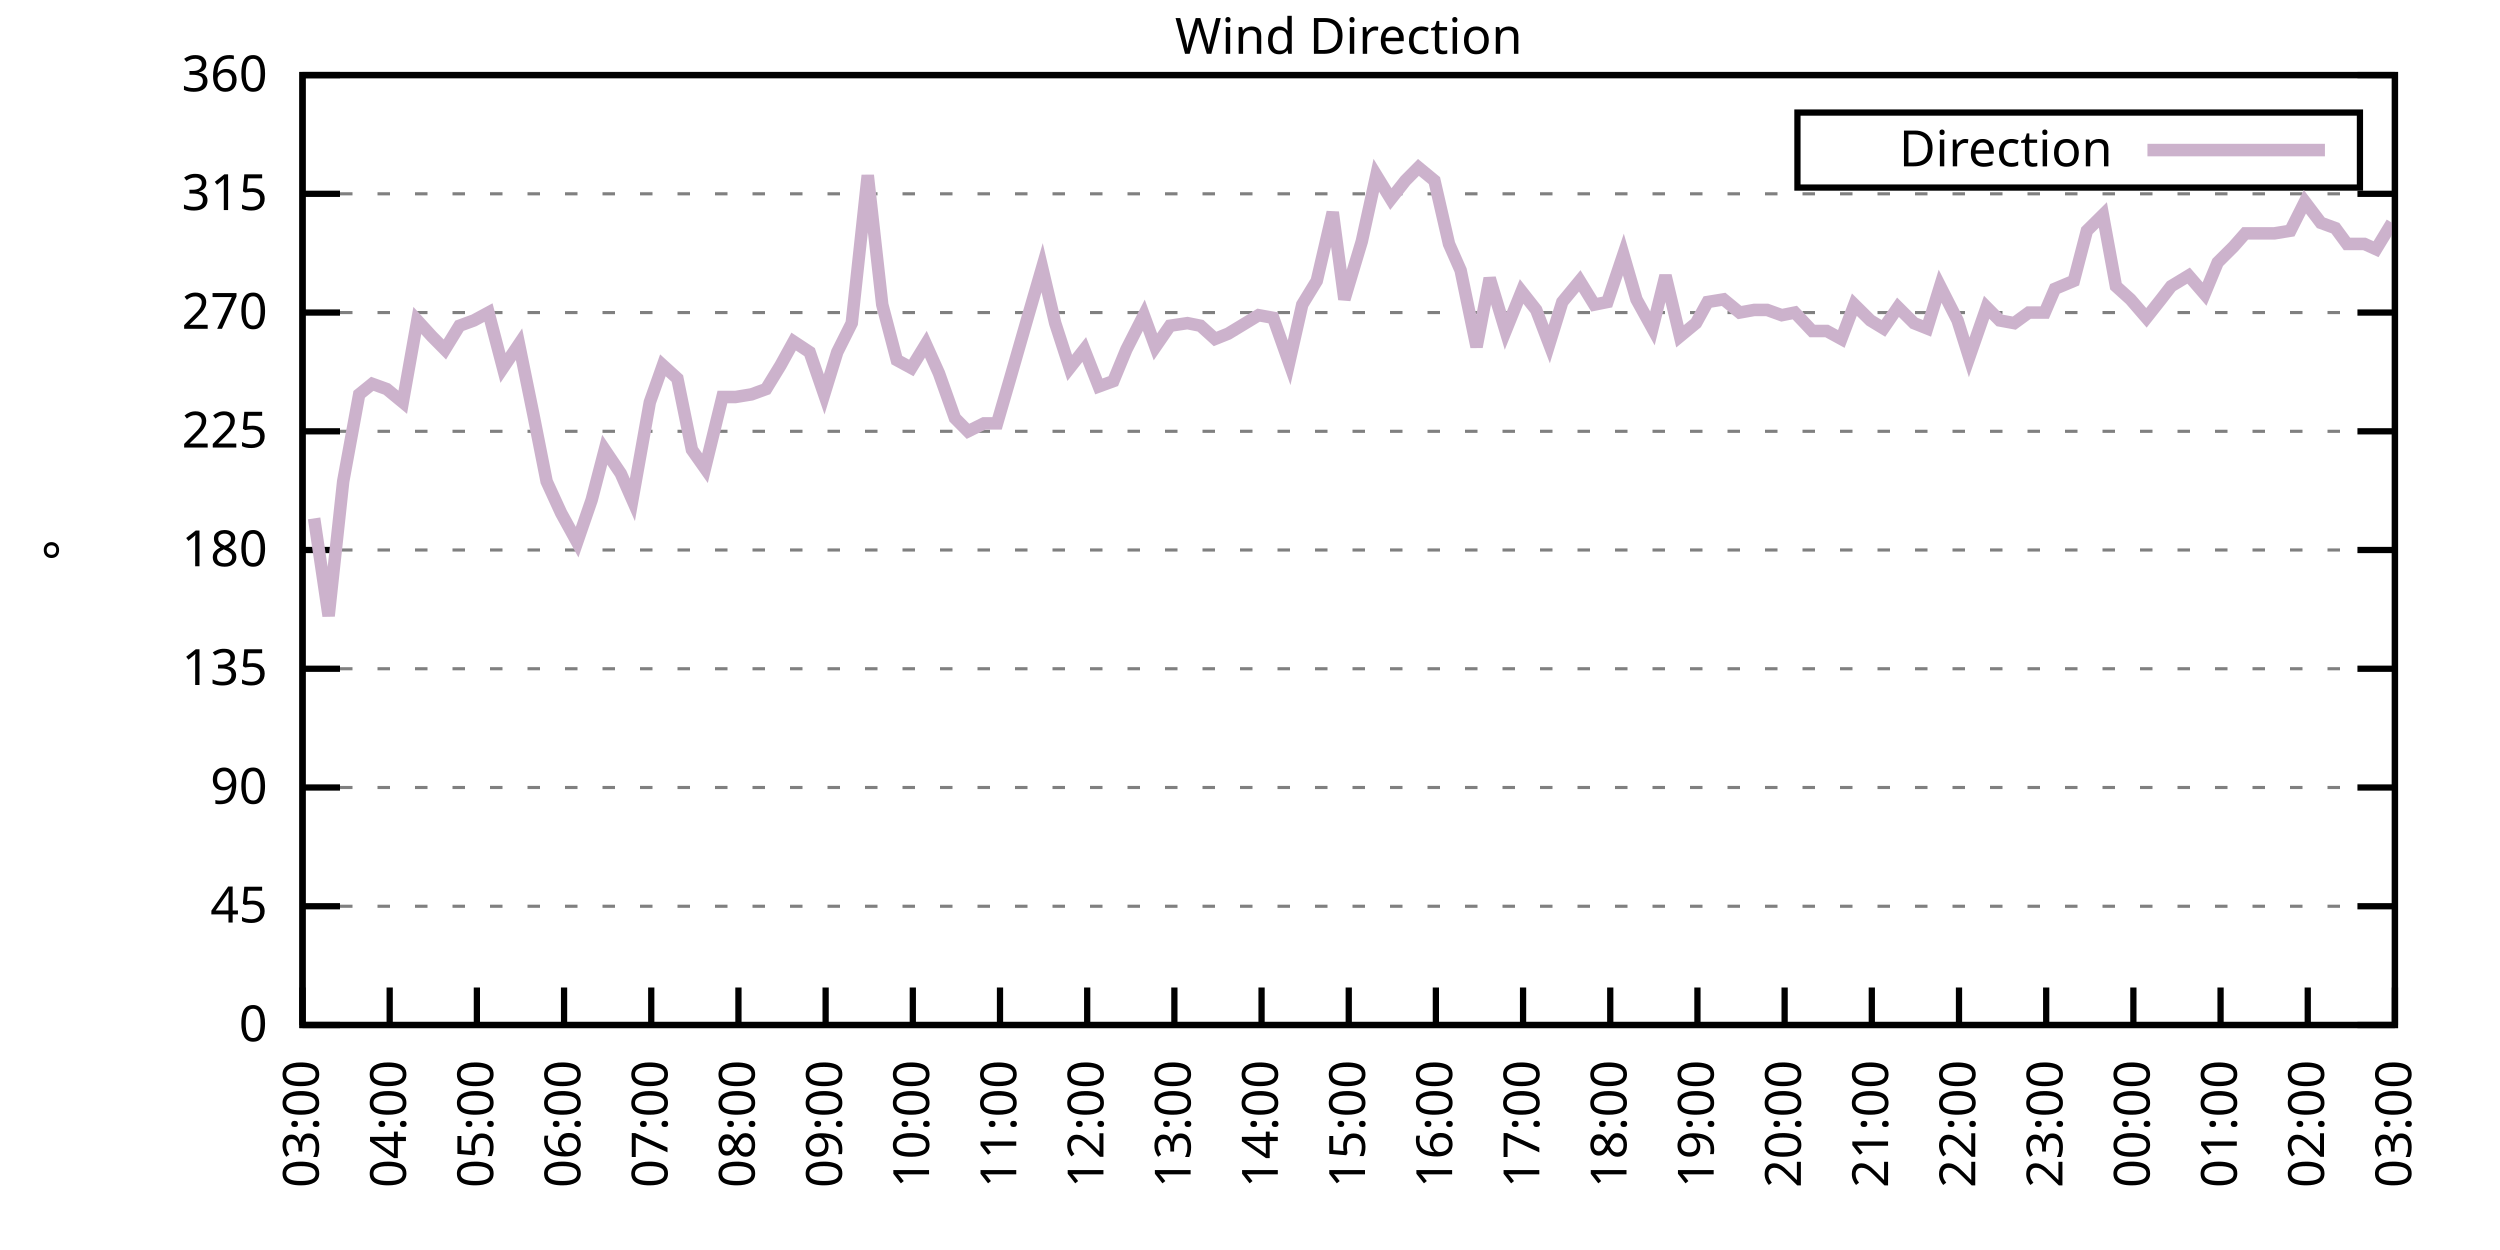
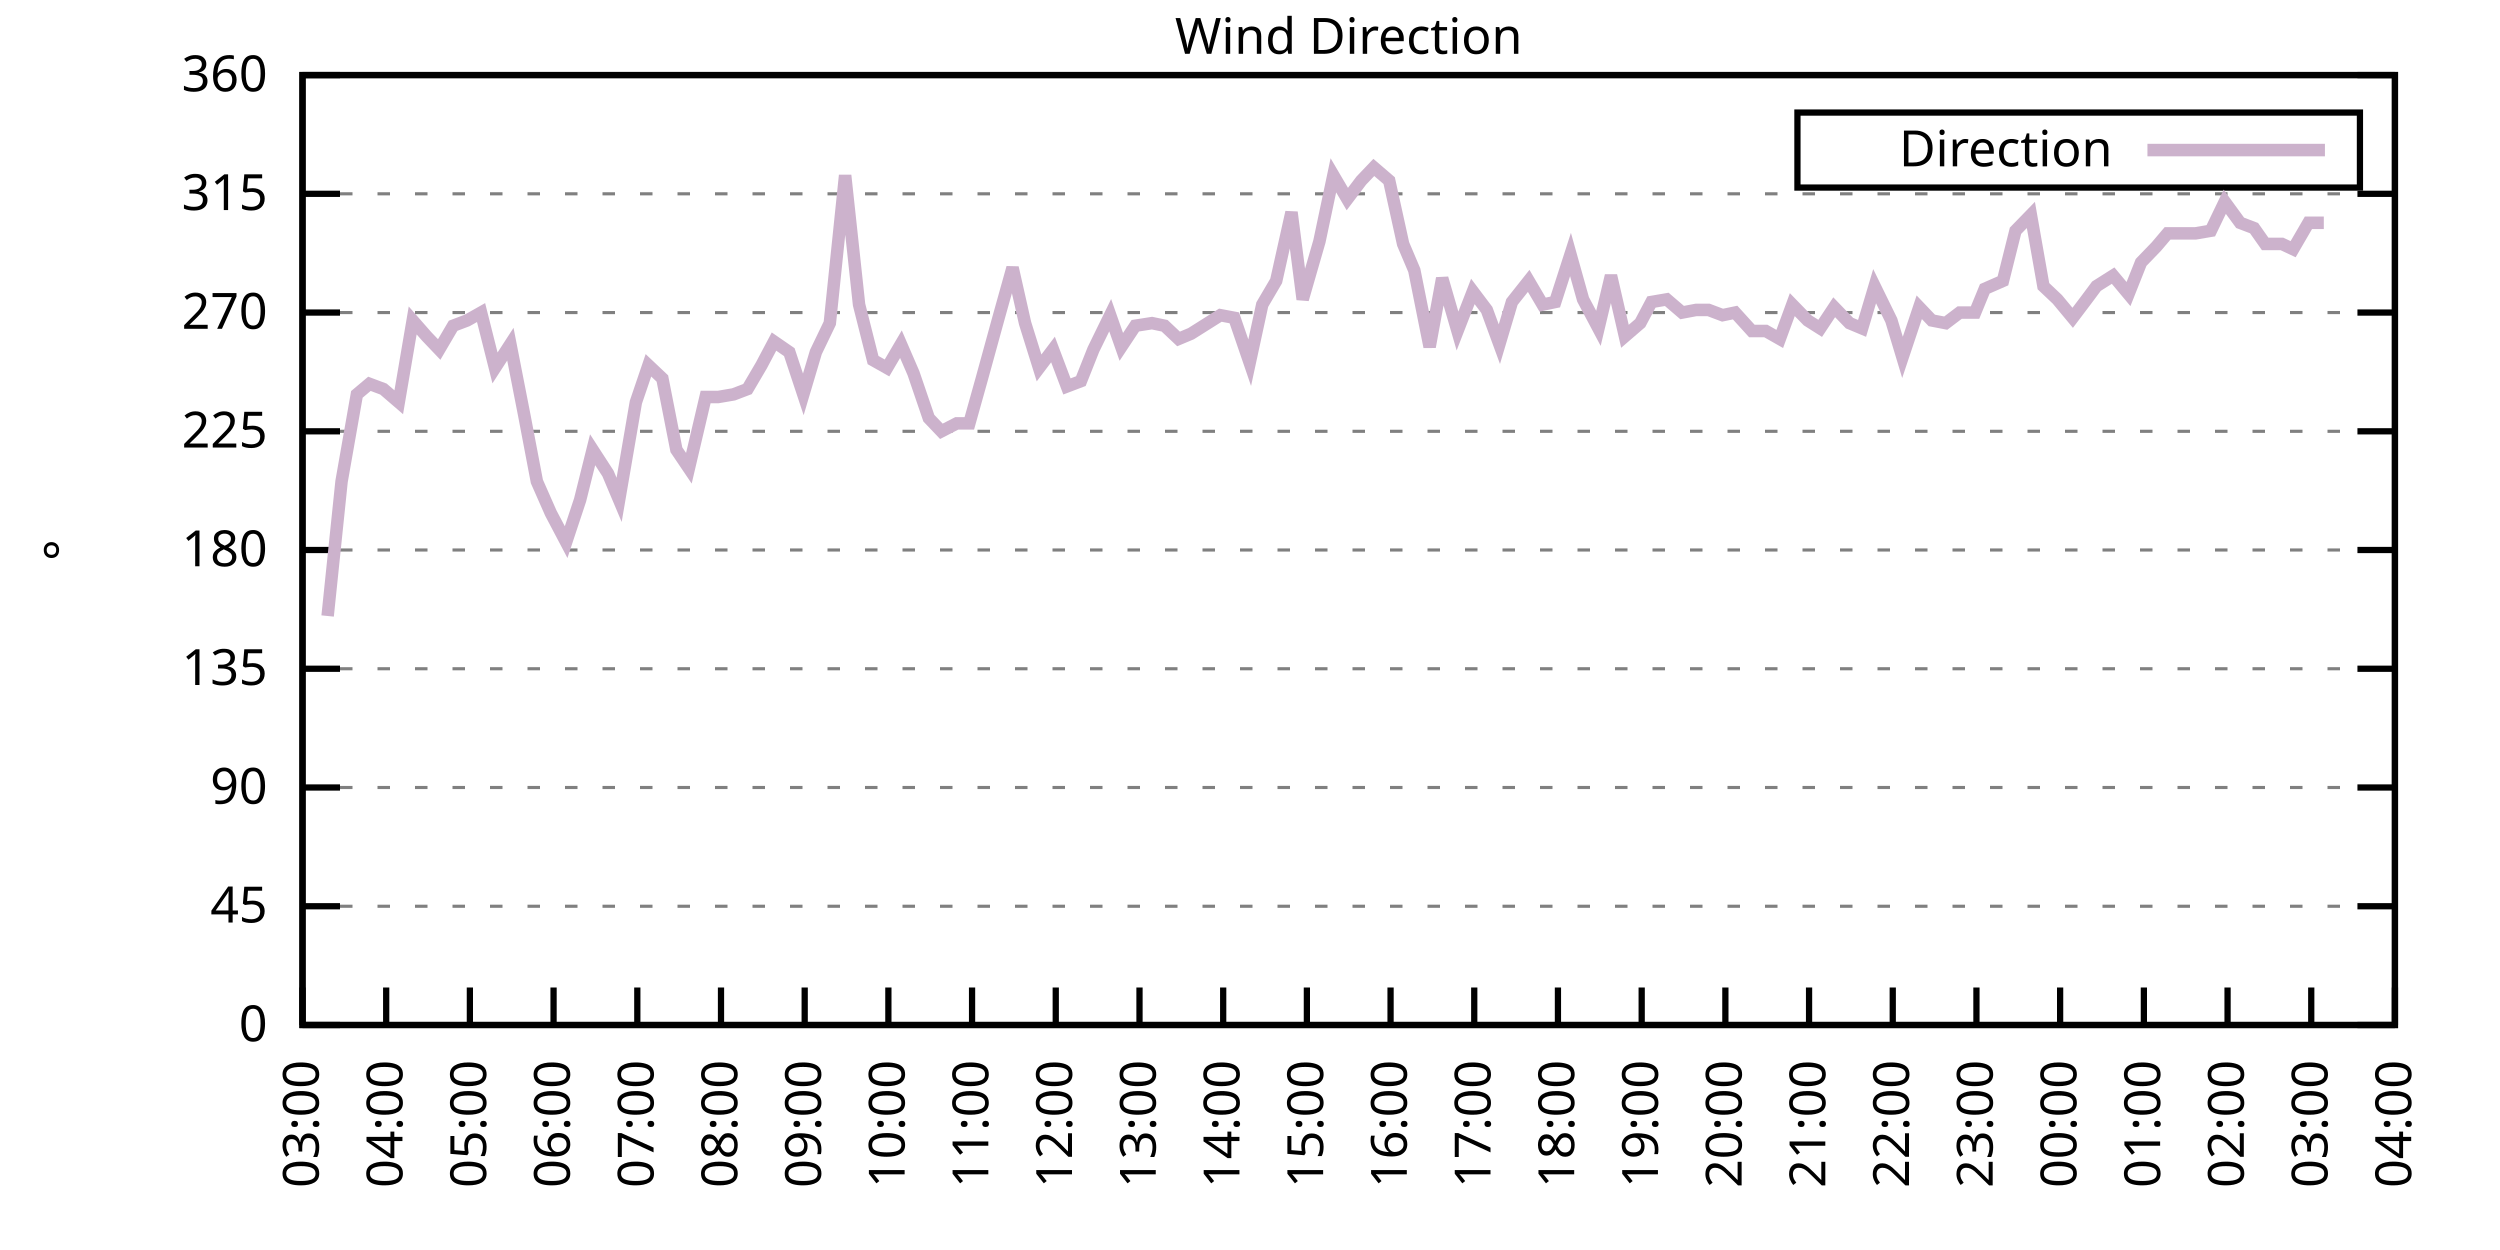
<svg xmlns="http://www.w3.org/2000/svg" xmlns:xlink="http://www.w3.org/1999/xlink" width="400" height="200" viewBox="0 0 400 200">
  <g id="gnuplot_canvas">
    <rect x="0" y="0" width="400" height="200" fill="none" />
    <defs>
      <circle id="gpDot" r="0.5" stroke-width="0.5" stroke="currentColor" />
      <path id="gpPt0" stroke-width="0.333" stroke="currentColor" d="M-1,0 h2 M0,-1 v2" />
      <path id="gpPt1" stroke-width="0.333" stroke="currentColor" d="M-1,-1 L1,1 M1,-1 L-1,1" />
      <path id="gpPt2" stroke-width="0.333" stroke="currentColor" d="M-1,0 L1,0 M0,-1 L0,1 M-1,-1 L1,1 M-1,1 L1,-1" />
      <rect id="gpPt3" stroke-width="0.333" stroke="currentColor" x="-1" y="-1" width="2" height="2" />
      <rect id="gpPt4" stroke-width="0.333" stroke="currentColor" fill="currentColor" x="-1" y="-1" width="2" height="2" />
      <circle id="gpPt5" stroke-width="0.333" stroke="currentColor" cx="0" cy="0" r="1" />
      <use xlink:href="#gpPt5" id="gpPt6" fill="currentColor" stroke="none" />
      <path id="gpPt7" stroke-width="0.333" stroke="currentColor" d="M0,-1.33 L-1.33,0.67 L1.33,0.67 z" />
      <use xlink:href="#gpPt7" id="gpPt8" fill="currentColor" stroke="none" />
      <use xlink:href="#gpPt7" id="gpPt9" stroke="currentColor" transform="rotate(180)" />
      <use xlink:href="#gpPt9" id="gpPt10" fill="currentColor" stroke="none" />
      <use xlink:href="#gpPt3" id="gpPt11" stroke="currentColor" transform="rotate(45)" />
      <use xlink:href="#gpPt11" id="gpPt12" fill="currentColor" stroke="none" />
      <path id="gpPt13" stroke-width="0.333" stroke="currentColor" d="M0,1.330 L1.265,0.411 L0.782,-1.067 L-0.782,-1.076 L-1.265,0.411 z" />
      <use xlink:href="#gpPt13" id="gpPt14" fill="currentColor" stroke="none" />
      <filter id="textbox" filterUnits="objectBoundingBox" x="0" y="0" height="1" width="1">
        <feFlood flood-color="white" flood-opacity="1" result="bgnd" />
        <feComposite in="SourceGraphic" in2="bgnd" operator="atop" />
      </filter>
      <filter id="greybox" filterUnits="objectBoundingBox" x="0" y="0" height="1" width="1">
        <feFlood flood-color="lightgrey" flood-opacity="1" result="grey" />
        <feComposite in="SourceGraphic" in2="grey" operator="atop" />
      </filter>
    </defs>
    <g fill="none" color="white" stroke="currentColor" stroke-width="1.00" stroke-linecap="butt" stroke-linejoin="miter">
</g>
    <g fill="none" color="black" stroke="currentColor" stroke-width="1.00" stroke-linecap="butt" stroke-linejoin="miter">
      <g stroke="none" shape-rendering="crispEdges">
        <polygon fill="rgb(255, 255, 255)" points="48.40,164.00 383.18,164.00 383.18,12.02 48.40,12.02 " />
      </g>
    </g>
    <g fill="none" color="black" stroke="currentColor" stroke-width="1.00" stroke-linecap="butt" stroke-linejoin="miter">
</g>
    <g fill="none" color="black" stroke="black" stroke-width="0.50" stroke-linecap="butt" stroke-linejoin="miter">
</g>
    <g fill="none" color="gray" stroke="currentColor" stroke-width="0.50" stroke-linecap="butt" stroke-linejoin="miter">
      <path stroke="gray" stroke-dasharray="2,4" class="gridline" d="M48.40,164.00 L383.19,164.00  " />
    </g>
    <g fill="none" color="gray" stroke="gray" stroke-width="1.00" stroke-linecap="butt" stroke-linejoin="miter">
</g>
    <g fill="none" color="black" stroke="currentColor" stroke-width="1.00" stroke-linecap="butt" stroke-linejoin="miter">
      <path stroke="black" d="M48.40,164.00 L54.40,164.00 M383.19,164.00 L377.19,164.00  " />
      <g transform="translate(42.80,166.60)" stroke="none" fill="black" font-family="Sans" font-size="8.00" text-anchor="end">
        <text>
          <tspan font-family="Sans"> 0</tspan>
        </text>
      </g>
    </g>
    <g fill="none" color="black" stroke="currentColor" stroke-width="1.00" stroke-linecap="butt" stroke-linejoin="miter">
</g>
    <g fill="none" color="black" stroke="black" stroke-width="0.50" stroke-linecap="butt" stroke-linejoin="miter">
</g>
    <g fill="none" color="gray" stroke="currentColor" stroke-width="0.50" stroke-linecap="butt" stroke-linejoin="miter">
      <path stroke="gray" stroke-dasharray="2,4" class="gridline" d="M48.40,145.00 L383.19,145.00  " />
    </g>
    <g fill="none" color="gray" stroke="gray" stroke-width="1.00" stroke-linecap="butt" stroke-linejoin="miter">
</g>
    <g fill="none" color="black" stroke="currentColor" stroke-width="1.00" stroke-linecap="butt" stroke-linejoin="miter">
      <path stroke="black" d="M48.40,145.00 L54.40,145.00 M383.19,145.00 L377.19,145.00  " />
      <g transform="translate(42.80,147.60)" stroke="none" fill="black" font-family="Sans" font-size="8.00" text-anchor="end">
        <text>
          <tspan font-family="Sans"> 45</tspan>
        </text>
      </g>
    </g>
    <g fill="none" color="black" stroke="currentColor" stroke-width="1.00" stroke-linecap="butt" stroke-linejoin="miter">
</g>
    <g fill="none" color="black" stroke="black" stroke-width="0.50" stroke-linecap="butt" stroke-linejoin="miter">
</g>
    <g fill="none" color="gray" stroke="currentColor" stroke-width="0.50" stroke-linecap="butt" stroke-linejoin="miter">
      <path stroke="gray" stroke-dasharray="2,4" class="gridline" d="M48.40,126.00 L383.19,126.00  " />
    </g>
    <g fill="none" color="gray" stroke="gray" stroke-width="1.00" stroke-linecap="butt" stroke-linejoin="miter">
</g>
    <g fill="none" color="black" stroke="currentColor" stroke-width="1.00" stroke-linecap="butt" stroke-linejoin="miter">
      <path stroke="black" d="M48.40,126.00 L54.40,126.00 M383.19,126.00 L377.19,126.00  " />
      <g transform="translate(42.80,128.60)" stroke="none" fill="black" font-family="Sans" font-size="8.00" text-anchor="end">
        <text>
          <tspan font-family="Sans"> 90</tspan>
        </text>
      </g>
    </g>
    <g fill="none" color="black" stroke="currentColor" stroke-width="1.00" stroke-linecap="butt" stroke-linejoin="miter">
</g>
    <g fill="none" color="black" stroke="black" stroke-width="0.50" stroke-linecap="butt" stroke-linejoin="miter">
</g>
    <g fill="none" color="gray" stroke="currentColor" stroke-width="0.50" stroke-linecap="butt" stroke-linejoin="miter">
      <path stroke="gray" stroke-dasharray="2,4" class="gridline" d="M48.40,107.00 L383.19,107.00  " />
    </g>
    <g fill="none" color="gray" stroke="gray" stroke-width="1.00" stroke-linecap="butt" stroke-linejoin="miter">
</g>
    <g fill="none" color="black" stroke="currentColor" stroke-width="1.00" stroke-linecap="butt" stroke-linejoin="miter">
      <path stroke="black" d="M48.40,107.00 L54.40,107.00 M383.19,107.00 L377.19,107.00  " />
      <g transform="translate(42.80,109.60)" stroke="none" fill="black" font-family="Sans" font-size="8.00" text-anchor="end">
        <text>
          <tspan font-family="Sans"> 135</tspan>
        </text>
      </g>
    </g>
    <g fill="none" color="black" stroke="currentColor" stroke-width="1.00" stroke-linecap="butt" stroke-linejoin="miter">
</g>
    <g fill="none" color="black" stroke="black" stroke-width="0.50" stroke-linecap="butt" stroke-linejoin="miter">
</g>
    <g fill="none" color="gray" stroke="currentColor" stroke-width="0.50" stroke-linecap="butt" stroke-linejoin="miter">
      <path stroke="gray" stroke-dasharray="2,4" class="gridline" d="M48.40,88.00 L383.19,88.00  " />
    </g>
    <g fill="none" color="gray" stroke="gray" stroke-width="1.00" stroke-linecap="butt" stroke-linejoin="miter">
</g>
    <g fill="none" color="black" stroke="currentColor" stroke-width="1.00" stroke-linecap="butt" stroke-linejoin="miter">
      <path stroke="black" d="M48.40,88.00 L54.40,88.00 M383.19,88.00 L377.19,88.00  " />
      <g transform="translate(42.80,90.60)" stroke="none" fill="black" font-family="Sans" font-size="8.00" text-anchor="end">
        <text>
          <tspan font-family="Sans"> 180</tspan>
        </text>
      </g>
    </g>
    <g fill="none" color="black" stroke="currentColor" stroke-width="1.00" stroke-linecap="butt" stroke-linejoin="miter">
</g>
    <g fill="none" color="black" stroke="black" stroke-width="0.50" stroke-linecap="butt" stroke-linejoin="miter">
</g>
    <g fill="none" color="gray" stroke="currentColor" stroke-width="0.50" stroke-linecap="butt" stroke-linejoin="miter">
      <path stroke="gray" stroke-dasharray="2,4" class="gridline" d="M48.40,69.01 L383.19,69.01  " />
    </g>
    <g fill="none" color="gray" stroke="gray" stroke-width="1.00" stroke-linecap="butt" stroke-linejoin="miter">
</g>
    <g fill="none" color="black" stroke="currentColor" stroke-width="1.00" stroke-linecap="butt" stroke-linejoin="miter">
      <path stroke="black" d="M48.40,69.01 L54.40,69.01 M383.19,69.01 L377.19,69.01  " />
      <g transform="translate(42.80,71.61)" stroke="none" fill="black" font-family="Sans" font-size="8.00" text-anchor="end">
        <text>
          <tspan font-family="Sans"> 225</tspan>
        </text>
      </g>
    </g>
    <g fill="none" color="black" stroke="currentColor" stroke-width="1.00" stroke-linecap="butt" stroke-linejoin="miter">
</g>
    <g fill="none" color="black" stroke="black" stroke-width="0.50" stroke-linecap="butt" stroke-linejoin="miter">
</g>
    <g fill="none" color="gray" stroke="currentColor" stroke-width="0.50" stroke-linecap="butt" stroke-linejoin="miter">
      <path stroke="gray" stroke-dasharray="2,4" class="gridline" d="M48.40,50.01 L383.19,50.01  " />
    </g>
    <g fill="none" color="gray" stroke="gray" stroke-width="1.00" stroke-linecap="butt" stroke-linejoin="miter">
</g>
    <g fill="none" color="black" stroke="currentColor" stroke-width="1.00" stroke-linecap="butt" stroke-linejoin="miter">
      <path stroke="black" d="M48.40,50.01 L54.40,50.01 M383.19,50.01 L377.19,50.01  " />
      <g transform="translate(42.80,52.61)" stroke="none" fill="black" font-family="Sans" font-size="8.00" text-anchor="end">
        <text>
          <tspan font-family="Sans"> 270</tspan>
        </text>
      </g>
    </g>
    <g fill="none" color="black" stroke="currentColor" stroke-width="1.00" stroke-linecap="butt" stroke-linejoin="miter">
</g>
    <g fill="none" color="black" stroke="black" stroke-width="0.50" stroke-linecap="butt" stroke-linejoin="miter">
</g>
    <g fill="none" color="gray" stroke="currentColor" stroke-width="0.50" stroke-linecap="butt" stroke-linejoin="miter">
      <path stroke="gray" stroke-dasharray="2,4" class="gridline" d="M48.40,31.01 L383.19,31.01  " />
    </g>
    <g fill="none" color="gray" stroke="gray" stroke-width="1.00" stroke-linecap="butt" stroke-linejoin="miter">
</g>
    <g fill="none" color="black" stroke="currentColor" stroke-width="1.00" stroke-linecap="butt" stroke-linejoin="miter">
      <path stroke="black" d="M48.40,31.01 L54.40,31.01 M383.19,31.01 L377.19,31.01  " />
      <g transform="translate(42.80,33.61)" stroke="none" fill="black" font-family="Sans" font-size="8.00" text-anchor="end">
        <text>
          <tspan font-family="Sans"> 315</tspan>
        </text>
      </g>
    </g>
    <g fill="none" color="black" stroke="currentColor" stroke-width="1.00" stroke-linecap="butt" stroke-linejoin="miter">
</g>
    <g fill="none" color="black" stroke="black" stroke-width="0.50" stroke-linecap="butt" stroke-linejoin="miter">
</g>
    <g fill="none" color="gray" stroke="currentColor" stroke-width="0.50" stroke-linecap="butt" stroke-linejoin="miter">
      <path stroke="gray" stroke-dasharray="2,4" class="gridline" d="M48.40,12.01 L383.19,12.01  " />
    </g>
    <g fill="none" color="gray" stroke="gray" stroke-width="1.00" stroke-linecap="butt" stroke-linejoin="miter">
</g>
    <g fill="none" color="black" stroke="currentColor" stroke-width="1.00" stroke-linecap="butt" stroke-linejoin="miter">
      <path stroke="black" d="M48.40,12.01 L54.40,12.01 M383.19,12.01 L377.19,12.01  " />
      <g transform="translate(42.80,14.61)" stroke="none" fill="black" font-family="Sans" font-size="8.00" text-anchor="end">
        <text>
          <tspan font-family="Sans"> 360</tspan>
        </text>
      </g>
    </g>
    <g fill="none" color="black" stroke="currentColor" stroke-width="1.00" stroke-linecap="butt" stroke-linejoin="miter">
      <path stroke="black" d="M48.40,164.00 L48.40,158.00  " />
      <g transform="translate(51.00,169.60) rotate(270.00)" stroke="none" fill="black" font-family="Sans" font-size="8.00" text-anchor="end">
        <text>
          <tspan font-family="Sans">03:00</tspan>
        </text>
      </g>
    </g>
    <g fill="none" color="black" stroke="currentColor" stroke-width="1.00" stroke-linecap="butt" stroke-linejoin="miter">
-       <path stroke="black" d="M62.35,164.00 L62.35,158.00  " />
-       <g transform="translate(64.95,169.60) rotate(270.00)" stroke="none" fill="black" font-family="Sans" font-size="8.00" text-anchor="end">
+       <path stroke="black" d="M61.79,164.00 L61.79,158.00  " />
+       <g transform="translate(64.39,169.60) rotate(270.00)" stroke="none" fill="black" font-family="Sans" font-size="8.00" text-anchor="end">
        <text>
          <tspan font-family="Sans">04:00</tspan>
        </text>
      </g>
    </g>
    <g fill="none" color="black" stroke="currentColor" stroke-width="1.00" stroke-linecap="butt" stroke-linejoin="miter">
-       <path stroke="black" d="M76.30,164.00 L76.30,158.00  " />
-       <g transform="translate(78.90,169.60) rotate(270.00)" stroke="none" fill="black" font-family="Sans" font-size="8.00" text-anchor="end">
+       <path stroke="black" d="M75.18,164.00 L75.18,158.00  " />
+       <g transform="translate(77.78,169.60) rotate(270.00)" stroke="none" fill="black" font-family="Sans" font-size="8.00" text-anchor="end">
        <text>
          <tspan font-family="Sans">05:00</tspan>
        </text>
      </g>
    </g>
    <g fill="none" color="black" stroke="currentColor" stroke-width="1.00" stroke-linecap="butt" stroke-linejoin="miter">
-       <path stroke="black" d="M90.25,164.00 L90.25,158.00  " />
-       <g transform="translate(92.85,169.60) rotate(270.00)" stroke="none" fill="black" font-family="Sans" font-size="8.00" text-anchor="end">
+       <path stroke="black" d="M88.57,164.00 L88.57,158.00  " />
+       <g transform="translate(91.17,169.60) rotate(270.00)" stroke="none" fill="black" font-family="Sans" font-size="8.00" text-anchor="end">
        <text>
          <tspan font-family="Sans">06:00</tspan>
        </text>
      </g>
    </g>
    <g fill="none" color="black" stroke="currentColor" stroke-width="1.00" stroke-linecap="butt" stroke-linejoin="miter">
-       <path stroke="black" d="M104.20,164.00 L104.20,158.00  " />
-       <g transform="translate(106.80,169.60) rotate(270.00)" stroke="none" fill="black" font-family="Sans" font-size="8.00" text-anchor="end">
+       <path stroke="black" d="M101.97,164.00 L101.97,158.00  " />
+       <g transform="translate(104.57,169.60) rotate(270.00)" stroke="none" fill="black" font-family="Sans" font-size="8.00" text-anchor="end">
        <text>
          <tspan font-family="Sans">07:00</tspan>
        </text>
      </g>
    </g>
    <g fill="none" color="black" stroke="currentColor" stroke-width="1.00" stroke-linecap="butt" stroke-linejoin="miter">
-       <path stroke="black" d="M118.15,164.00 L118.15,158.00  " />
-       <g transform="translate(120.75,169.60) rotate(270.00)" stroke="none" fill="black" font-family="Sans" font-size="8.00" text-anchor="end">
+       <path stroke="black" d="M115.36,164.00 L115.36,158.00  " />
+       <g transform="translate(117.96,169.60) rotate(270.00)" stroke="none" fill="black" font-family="Sans" font-size="8.00" text-anchor="end">
        <text>
          <tspan font-family="Sans">08:00</tspan>
        </text>
      </g>
    </g>
    <g fill="none" color="black" stroke="currentColor" stroke-width="1.00" stroke-linecap="butt" stroke-linejoin="miter">
-       <path stroke="black" d="M132.10,164.00 L132.10,158.00  " />
-       <g transform="translate(134.70,169.60) rotate(270.00)" stroke="none" fill="black" font-family="Sans" font-size="8.00" text-anchor="end">
+       <path stroke="black" d="M128.75,164.00 L128.75,158.00  " />
+       <g transform="translate(131.35,169.60) rotate(270.00)" stroke="none" fill="black" font-family="Sans" font-size="8.00" text-anchor="end">
        <text>
          <tspan font-family="Sans">09:00</tspan>
        </text>
      </g>
    </g>
    <g fill="none" color="black" stroke="currentColor" stroke-width="1.00" stroke-linecap="butt" stroke-linejoin="miter">
-       <path stroke="black" d="M146.05,164.00 L146.05,158.00  " />
-       <g transform="translate(148.65,169.60) rotate(270.00)" stroke="none" fill="black" font-family="Sans" font-size="8.00" text-anchor="end">
+       <path stroke="black" d="M142.14,164.00 L142.14,158.00  " />
+       <g transform="translate(144.74,169.60) rotate(270.00)" stroke="none" fill="black" font-family="Sans" font-size="8.00" text-anchor="end">
        <text>
          <tspan font-family="Sans">10:00</tspan>
        </text>
      </g>
    </g>
    <g fill="none" color="black" stroke="currentColor" stroke-width="1.00" stroke-linecap="butt" stroke-linejoin="miter">
-       <path stroke="black" d="M160.00,164.00 L160.00,158.00  " />
-       <g transform="translate(162.60,169.60) rotate(270.00)" stroke="none" fill="black" font-family="Sans" font-size="8.00" text-anchor="end">
+       <path stroke="black" d="M155.53,164.00 L155.53,158.00  " />
+       <g transform="translate(158.13,169.60) rotate(270.00)" stroke="none" fill="black" font-family="Sans" font-size="8.00" text-anchor="end">
        <text>
          <tspan font-family="Sans">11:00</tspan>
        </text>
      </g>
    </g>
    <g fill="none" color="black" stroke="currentColor" stroke-width="1.00" stroke-linecap="butt" stroke-linejoin="miter">
-       <path stroke="black" d="M173.95,164.00 L173.95,158.00  " />
-       <g transform="translate(176.55,169.60) rotate(270.00)" stroke="none" fill="black" font-family="Sans" font-size="8.00" text-anchor="end">
+       <path stroke="black" d="M168.92,164.00 L168.92,158.00  " />
+       <g transform="translate(171.52,169.60) rotate(270.00)" stroke="none" fill="black" font-family="Sans" font-size="8.00" text-anchor="end">
        <text>
          <tspan font-family="Sans">12:00</tspan>
        </text>
      </g>
    </g>
    <g fill="none" color="black" stroke="currentColor" stroke-width="1.00" stroke-linecap="butt" stroke-linejoin="miter">
-       <path stroke="black" d="M187.90,164.00 L187.90,158.00  " />
-       <g transform="translate(190.50,169.60) rotate(270.00)" stroke="none" fill="black" font-family="Sans" font-size="8.00" text-anchor="end">
+       <path stroke="black" d="M182.32,164.00 L182.32,158.00  " />
+       <g transform="translate(184.92,169.60) rotate(270.00)" stroke="none" fill="black" font-family="Sans" font-size="8.00" text-anchor="end">
        <text>
          <tspan font-family="Sans">13:00</tspan>
        </text>
      </g>
    </g>
    <g fill="none" color="black" stroke="currentColor" stroke-width="1.00" stroke-linecap="butt" stroke-linejoin="miter">
-       <path stroke="black" d="M201.85,164.00 L201.85,158.00  " />
-       <g transform="translate(204.45,169.60) rotate(270.00)" stroke="none" fill="black" font-family="Sans" font-size="8.00" text-anchor="end">
+       <path stroke="black" d="M195.71,164.00 L195.71,158.00  " />
+       <g transform="translate(198.31,169.60) rotate(270.00)" stroke="none" fill="black" font-family="Sans" font-size="8.00" text-anchor="end">
        <text>
          <tspan font-family="Sans">14:00</tspan>
        </text>
      </g>
    </g>
    <g fill="none" color="black" stroke="currentColor" stroke-width="1.00" stroke-linecap="butt" stroke-linejoin="miter">
-       <path stroke="black" d="M215.80,164.00 L215.80,158.00  " />
-       <g transform="translate(218.40,169.60) rotate(270.00)" stroke="none" fill="black" font-family="Sans" font-size="8.00" text-anchor="end">
+       <path stroke="black" d="M209.10,164.00 L209.10,158.00  " />
+       <g transform="translate(211.70,169.60) rotate(270.00)" stroke="none" fill="black" font-family="Sans" font-size="8.00" text-anchor="end">
        <text>
          <tspan font-family="Sans">15:00</tspan>
        </text>
      </g>
    </g>
    <g fill="none" color="black" stroke="currentColor" stroke-width="1.00" stroke-linecap="butt" stroke-linejoin="miter">
-       <path stroke="black" d="M229.74,164.00 L229.74,158.00  " />
-       <g transform="translate(232.34,169.60) rotate(270.00)" stroke="none" fill="black" font-family="Sans" font-size="8.00" text-anchor="end">
+       <path stroke="black" d="M222.49,164.00 L222.49,158.00  " />
+       <g transform="translate(225.09,169.60) rotate(270.00)" stroke="none" fill="black" font-family="Sans" font-size="8.00" text-anchor="end">
        <text>
          <tspan font-family="Sans">16:00</tspan>
        </text>
      </g>
    </g>
    <g fill="none" color="black" stroke="currentColor" stroke-width="1.00" stroke-linecap="butt" stroke-linejoin="miter">
-       <path stroke="black" d="M243.69,164.00 L243.69,158.00  " />
-       <g transform="translate(246.29,169.60) rotate(270.00)" stroke="none" fill="black" font-family="Sans" font-size="8.00" text-anchor="end">
+       <path stroke="black" d="M235.88,164.00 L235.88,158.00  " />
+       <g transform="translate(238.48,169.60) rotate(270.00)" stroke="none" fill="black" font-family="Sans" font-size="8.00" text-anchor="end">
        <text>
          <tspan font-family="Sans">17:00</tspan>
        </text>
      </g>
    </g>
    <g fill="none" color="black" stroke="currentColor" stroke-width="1.00" stroke-linecap="butt" stroke-linejoin="miter">
-       <path stroke="black" d="M257.64,164.00 L257.64,158.00  " />
-       <g transform="translate(260.24,169.60) rotate(270.00)" stroke="none" fill="black" font-family="Sans" font-size="8.00" text-anchor="end">
+       <path stroke="black" d="M249.27,164.00 L249.27,158.00  " />
+       <g transform="translate(251.87,169.60) rotate(270.00)" stroke="none" fill="black" font-family="Sans" font-size="8.00" text-anchor="end">
        <text>
          <tspan font-family="Sans">18:00</tspan>
        </text>
      </g>
    </g>
    <g fill="none" color="black" stroke="currentColor" stroke-width="1.00" stroke-linecap="butt" stroke-linejoin="miter">
-       <path stroke="black" d="M271.59,164.00 L271.59,158.00  " />
-       <g transform="translate(274.19,169.60) rotate(270.00)" stroke="none" fill="black" font-family="Sans" font-size="8.00" text-anchor="end">
+       <path stroke="black" d="M262.67,164.00 L262.67,158.00  " />
+       <g transform="translate(265.27,169.60) rotate(270.00)" stroke="none" fill="black" font-family="Sans" font-size="8.00" text-anchor="end">
        <text>
          <tspan font-family="Sans">19:00</tspan>
        </text>
      </g>
    </g>
    <g fill="none" color="black" stroke="currentColor" stroke-width="1.00" stroke-linecap="butt" stroke-linejoin="miter">
-       <path stroke="black" d="M285.54,164.00 L285.54,158.00  " />
-       <g transform="translate(288.14,169.60) rotate(270.00)" stroke="none" fill="black" font-family="Sans" font-size="8.00" text-anchor="end">
+       <path stroke="black" d="M276.06,164.00 L276.06,158.00  " />
+       <g transform="translate(278.66,169.60) rotate(270.00)" stroke="none" fill="black" font-family="Sans" font-size="8.00" text-anchor="end">
        <text>
          <tspan font-family="Sans">20:00</tspan>
        </text>
      </g>
    </g>
    <g fill="none" color="black" stroke="currentColor" stroke-width="1.00" stroke-linecap="butt" stroke-linejoin="miter">
-       <path stroke="black" d="M299.49,164.00 L299.49,158.00  " />
-       <g transform="translate(302.09,169.60) rotate(270.00)" stroke="none" fill="black" font-family="Sans" font-size="8.00" text-anchor="end">
+       <path stroke="black" d="M289.45,164.00 L289.45,158.00  " />
+       <g transform="translate(292.05,169.60) rotate(270.00)" stroke="none" fill="black" font-family="Sans" font-size="8.00" text-anchor="end">
        <text>
          <tspan font-family="Sans">21:00</tspan>
        </text>
      </g>
    </g>
    <g fill="none" color="black" stroke="currentColor" stroke-width="1.00" stroke-linecap="butt" stroke-linejoin="miter">
-       <path stroke="black" d="M313.44,164.00 L313.44,158.00  " />
-       <g transform="translate(316.04,169.60) rotate(270.00)" stroke="none" fill="black" font-family="Sans" font-size="8.00" text-anchor="end">
+       <path stroke="black" d="M302.84,164.00 L302.84,158.00  " />
+       <g transform="translate(305.44,169.60) rotate(270.00)" stroke="none" fill="black" font-family="Sans" font-size="8.00" text-anchor="end">
        <text>
          <tspan font-family="Sans">22:00</tspan>
        </text>
      </g>
    </g>
    <g fill="none" color="black" stroke="currentColor" stroke-width="1.00" stroke-linecap="butt" stroke-linejoin="miter">
-       <path stroke="black" d="M327.39,164.00 L327.39,158.00  " />
-       <g transform="translate(329.99,169.60) rotate(270.00)" stroke="none" fill="black" font-family="Sans" font-size="8.00" text-anchor="end">
+       <path stroke="black" d="M316.23,164.00 L316.23,158.00  " />
+       <g transform="translate(318.83,169.60) rotate(270.00)" stroke="none" fill="black" font-family="Sans" font-size="8.00" text-anchor="end">
        <text>
          <tspan font-family="Sans">23:00</tspan>
        </text>
      </g>
    </g>
    <g fill="none" color="black" stroke="currentColor" stroke-width="1.00" stroke-linecap="butt" stroke-linejoin="miter">
-       <path stroke="black" d="M341.34,164.00 L341.34,158.00  " />
-       <g transform="translate(343.94,169.60) rotate(270.00)" stroke="none" fill="black" font-family="Sans" font-size="8.00" text-anchor="end">
+       <path stroke="black" d="M329.62,164.00 L329.62,158.00  " />
+       <g transform="translate(332.22,169.60) rotate(270.00)" stroke="none" fill="black" font-family="Sans" font-size="8.00" text-anchor="end">
        <text>
          <tspan font-family="Sans">00:00</tspan>
        </text>
      </g>
    </g>
    <g fill="none" color="black" stroke="currentColor" stroke-width="1.00" stroke-linecap="butt" stroke-linejoin="miter">
-       <path stroke="black" d="M355.29,164.00 L355.29,158.00  " />
-       <g transform="translate(357.89,169.60) rotate(270.00)" stroke="none" fill="black" font-family="Sans" font-size="8.00" text-anchor="end">
+       <path stroke="black" d="M343.02,164.00 L343.02,158.00  " />
+       <g transform="translate(345.62,169.60) rotate(270.00)" stroke="none" fill="black" font-family="Sans" font-size="8.00" text-anchor="end">
        <text>
          <tspan font-family="Sans">01:00</tspan>
        </text>
      </g>
    </g>
    <g fill="none" color="black" stroke="currentColor" stroke-width="1.00" stroke-linecap="butt" stroke-linejoin="miter">
-       <path stroke="black" d="M369.24,164.00 L369.24,158.00  " />
-       <g transform="translate(371.84,169.60) rotate(270.00)" stroke="none" fill="black" font-family="Sans" font-size="8.00" text-anchor="end">
+       <path stroke="black" d="M356.41,164.00 L356.41,158.00  " />
+       <g transform="translate(359.01,169.60) rotate(270.00)" stroke="none" fill="black" font-family="Sans" font-size="8.00" text-anchor="end">
        <text>
          <tspan font-family="Sans">02:00</tspan>
+         </text>
+       </g>
+     </g>
+     <g fill="none" color="black" stroke="currentColor" stroke-width="1.00" stroke-linecap="butt" stroke-linejoin="miter">
+       <path stroke="black" d="M369.80,164.00 L369.80,158.00  " />
+       <g transform="translate(372.40,169.60) rotate(270.00)" stroke="none" fill="black" font-family="Sans" font-size="8.00" text-anchor="end">
+         <text>
+           <tspan font-family="Sans">03:00</tspan>
        </text>
      </g>
    </g>
    <g fill="none" color="black" stroke="currentColor" stroke-width="1.00" stroke-linecap="butt" stroke-linejoin="miter">
      <path stroke="black" d="M383.19,164.00 L383.19,158.00  " />
      <g transform="translate(385.79,169.60) rotate(270.00)" stroke="none" fill="black" font-family="Sans" font-size="8.00" text-anchor="end">
        <text>
-           <tspan font-family="Sans">03:00</tspan>
+           <tspan font-family="Sans">04:00</tspan>
        </text>
      </g>
    </g>
    <g fill="none" color="black" stroke="currentColor" stroke-width="1.00" stroke-linecap="butt" stroke-linejoin="miter">
</g>
    <g fill="none" color="black" stroke="currentColor" stroke-width="1.00" stroke-linecap="butt" stroke-linejoin="miter">
      <path stroke="black" d="M48.40,12.01 L48.40,164.00 L383.19,164.00 L383.19,12.01 L48.40,12.01 Z  " />
    </g>
    <g fill="none" color="black" stroke="currentColor" stroke-width="1.00" stroke-linecap="butt" stroke-linejoin="miter">
</g>
    <g fill="none" color="black" stroke="currentColor" stroke-width="1.00" stroke-linecap="butt" stroke-linejoin="miter">
      <path stroke="black" d="M287.59,30.01 L287.59,18.01 L377.59,18.01 L377.59,30.01 L287.59,30.01 Z  " />
    </g>
    <g id="Wind_direction_plot_1">
      <g fill="none" color="white" stroke="black" stroke-width="2.00" stroke-linecap="butt" stroke-linejoin="miter">
</g>
      <g fill="none" color="black" stroke="currentColor" stroke-width="2.00" stroke-linecap="butt" stroke-linejoin="miter">
        <g transform="translate(337.99,26.61)" stroke="none" fill="black" font-family="Sans" font-size="8.00" text-anchor="end">
          <text>
            <tspan font-family="Sans">Direction</tspan>
          </text>
        </g>
      </g>
      <g fill="none" color="black" stroke="currentColor" stroke-width="2.00" stroke-linecap="butt" stroke-linejoin="miter">
-         <path stroke="rgb(204, 178, 204)" d="M343.59,24.01 L371.99,24.01 M50.26,82.94 L52.58,98.56 L54.91,77.03 L57.47,63.10 L59.56,61.41 L61.88,62.25   L64.44,64.36 L66.77,51.27 L69.09,53.81 L71.18,55.92 L73.51,52.12 L75.83,51.27 L78.16,50.01 L80.48,58.87   L83.04,55.07 L85.37,66.47 L87.46,77.03 L89.78,82.09 L92.34,86.74 L94.67,79.98 L96.76,71.96 L99.32,75.76   L101.18,79.98 L103.97,64.36 L106.06,58.45 L108.38,60.56 L110.71,71.96 L112.80,74.92 L115.59,63.52 L117.68,63.52   L120.24,63.10 L122.57,62.25 L124.89,58.45 L126.98,54.65 L129.54,56.34 L131.87,63.10 L133.96,56.34 L136.28,51.70   L138.84,28.05 L141.16,48.74 L143.49,57.61 L145.81,58.87 L148.14,55.07 L150.23,59.72 L152.79,66.90 L154.88,69.01   L157.44,67.74 L159.53,67.74 L161.62,60.56 L164.41,50.85 L166.74,42.83 L168.83,51.70 L171.16,58.87 L173.48,55.92   L175.81,61.83 L178.13,60.98 L180.22,55.92 L183.01,50.43 L184.87,55.50 L187.20,52.12 L189.99,51.70 L192.08,52.12   L194.41,54.23 L196.50,53.39 L199.29,51.70 L201.38,50.43 L203.71,50.85 L206.26,58.03 L208.36,48.74 L210.68,44.94   L213.24,33.96 L215.10,47.90 L217.89,38.61 L220.21,28.05 L222.54,31.85 L224.86,28.90 L226.95,26.79 L229.51,28.90   L231.84,39.03 L233.70,43.25 L236.25,55.50 L238.35,44.52 L240.90,52.96 L243.46,46.63 L245.79,49.59 L247.88,55.07   L249.97,48.32 L252.76,44.94 L255.09,48.74 L257.18,48.32 L259.74,40.72 L261.83,47.90 L264.39,52.54 L266.48,44.10   L268.80,53.81 L271.36,51.70 L273.22,48.32 L275.78,47.90 L278.34,50.01 L280.66,49.59 L282.75,49.59 L285.08,50.43   L287.17,50.01 L289.96,52.96 L292.29,52.96 L294.61,54.23 L296.70,48.74 L299.26,51.27 L301.35,52.54 L303.68,49.16   L306.23,51.70 L308.33,52.54 L310.42,45.79 L313.21,51.27 L315.07,57.18 L317.86,49.16 L319.95,51.27 L322.28,51.70   L324.60,50.01 L327.16,50.01 L328.79,46.21 L331.81,44.94 L333.90,36.92 L336.46,34.39 L338.55,45.79 L340.88,47.90   L343.43,50.85 L345.76,47.90 L347.39,45.79 L350.18,44.10 L352.73,47.05 L354.83,41.99 L357.38,39.45 L359.24,37.34   L362.03,37.34 L363.89,37.34 L366.45,36.92 L368.78,32.28 L371.33,35.65 L373.66,36.50 L375.52,39.03 L378.31,39.03   L380.17,39.87 L382.73,35.65  " />
+         <path stroke="rgb(204, 178, 204)" d="M343.59,24.01 L371.99,24.01 M52.42,98.56 L54.65,77.03 L57.10,63.10 L59.11,61.41 L61.35,62.25 L63.80,64.36   L66.03,51.27 L68.26,53.81 L70.27,55.92 L72.50,52.12 L74.74,51.27 L76.97,50.01 L79.20,58.87 L81.66,55.07   L83.89,66.47 L85.90,77.03 L88.13,82.09 L90.58,86.74 L92.82,79.98 L94.82,71.96 L97.28,75.76 L99.06,79.98   L101.74,64.36 L103.75,58.45 L105.98,60.56 L108.22,71.96 L110.22,74.92 L112.90,63.52 L114.91,63.52 L117.37,63.10   L119.60,62.25 L121.83,58.45 L123.84,54.65 L126.29,56.34 L128.53,63.10 L130.54,56.34 L132.77,51.70 L135.22,28.05   L137.45,48.74 L139.69,57.61 L141.92,58.87 L144.15,55.07 L146.16,59.72 L148.61,66.90 L150.62,69.01 L153.08,67.74   L155.09,67.74 L157.10,60.56 L159.77,50.85 L162.01,42.83 L164.01,51.70 L166.25,58.87 L168.48,55.92 L170.71,61.83   L172.94,60.98 L174.95,55.92 L177.63,50.43 L179.41,55.50 L181.65,52.12 L184.32,51.70 L186.33,52.12 L188.57,54.23   L190.57,53.39 L193.25,51.70 L195.26,50.43 L197.49,50.85 L199.95,58.03 L201.96,48.74 L204.19,44.94 L206.64,33.96   L208.43,47.90 L211.11,38.61 L213.34,28.05 L215.57,31.85 L217.80,28.90 L219.81,26.79 L222.27,28.90 L224.50,39.03   L226.29,43.25 L228.74,55.50 L230.75,44.52 L233.20,52.96 L235.66,46.63 L237.89,49.59 L239.90,55.07 L241.91,48.32   L244.59,44.94 L246.82,48.74 L248.83,48.32 L251.28,40.72 L253.29,47.90 L255.75,52.54 L257.76,44.10 L259.99,53.81   L262.44,51.70 L264.23,48.32 L266.68,47.90 L269.14,50.01 L271.37,49.59 L273.38,49.59 L275.61,50.43 L277.62,50.01   L280.30,52.96 L282.53,52.96 L284.76,54.23 L286.77,48.74 L289.23,51.27 L291.23,52.54 L293.47,49.16 L295.92,51.70   L297.93,52.54 L299.94,45.79 L302.62,51.27 L304.40,57.18 L307.08,49.16 L309.09,51.27 L311.32,51.70 L313.55,50.01   L316.01,50.01 L317.57,46.21 L320.47,44.94 L322.48,36.92 L324.94,34.39 L326.95,45.79 L329.18,47.90 L331.63,50.85   L333.86,47.90 L335.43,45.79 L338.10,44.10 L340.56,47.05 L342.57,41.99 L345.02,39.45 L346.81,37.34 L349.49,37.34   L351.27,37.34 L353.73,36.92 L355.96,32.28 L358.42,35.65 L360.65,36.50 L362.43,39.03 L365.11,39.03 L366.90,39.87   L369.35,35.65 L371.81,35.65  " />
      </g>
    </g>
    <g fill="none" color="black" stroke="currentColor" stroke-width="2.00" stroke-linecap="butt" stroke-linejoin="miter">
</g>
    <g fill="none" color="black" stroke="black" stroke-width="1.00" stroke-linecap="butt" stroke-linejoin="miter">
</g>
    <g fill="none" color="black" stroke="currentColor" stroke-width="1.00" stroke-linecap="butt" stroke-linejoin="miter">
      <path stroke="black" d="M48.40,12.01 L48.40,164.00 L383.19,164.00 L383.19,12.01 L48.40,12.01 Z  " />
      <g transform="translate(12.80,88.01) rotate(270.00)" stroke="none" fill="black" font-family="Sans" font-size="8.00" text-anchor="middle">
        <text>
          <tspan font-family="Sans">°</tspan>
        </text>
      </g>
    </g>
    <g fill="none" color="black" stroke="currentColor" stroke-width="1.00" stroke-linecap="butt" stroke-linejoin="miter">
</g>
    <g fill="none" color="black" stroke="currentColor" stroke-width="1.00" stroke-linecap="butt" stroke-linejoin="miter">
      <g transform="translate(215.79,8.61)" stroke="none" fill="black" font-family="Sans" font-size="8.00" text-anchor="middle">
        <text>
          <tspan font-family="Sans">Wind Direction</tspan>
        </text>
      </g>
    </g>
    <g fill="none" color="black" stroke="currentColor" stroke-width="1.00" stroke-linecap="butt" stroke-linejoin="miter">
</g>
  </g>
</svg>
